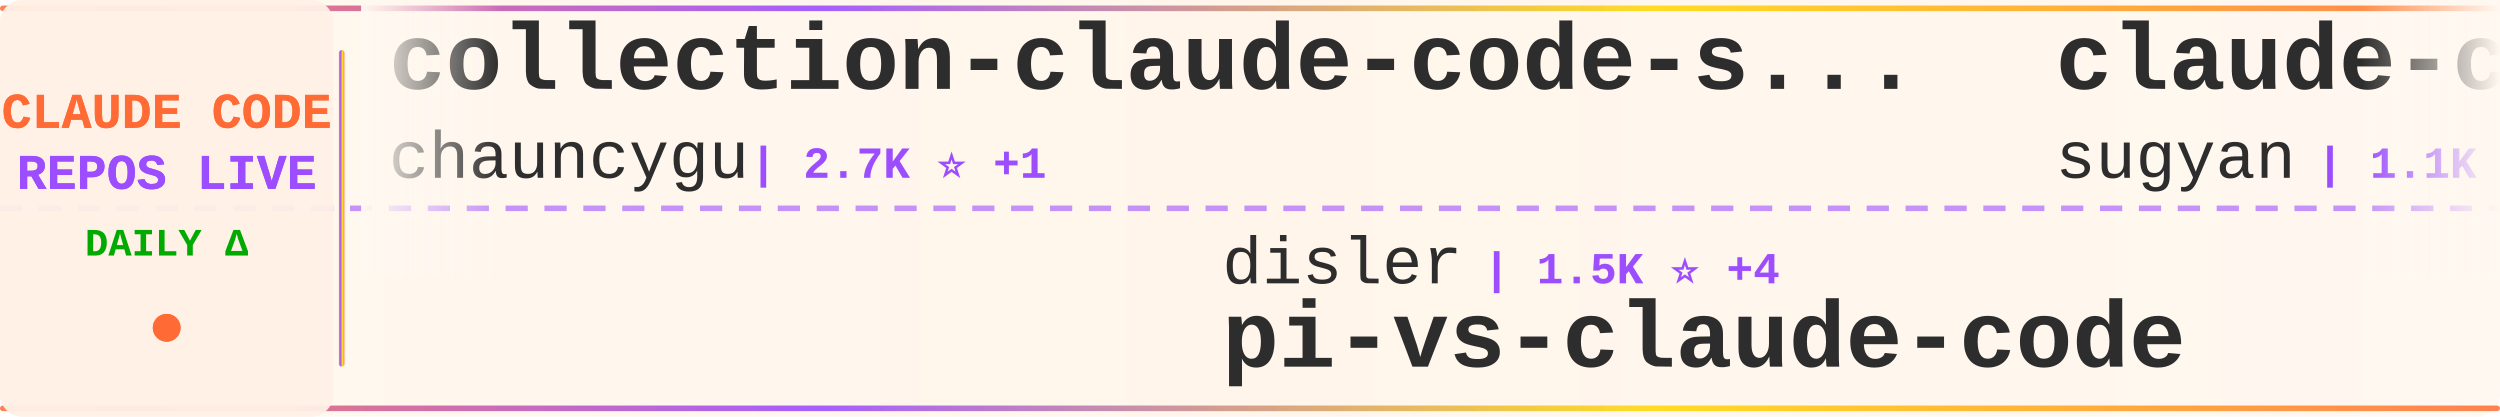
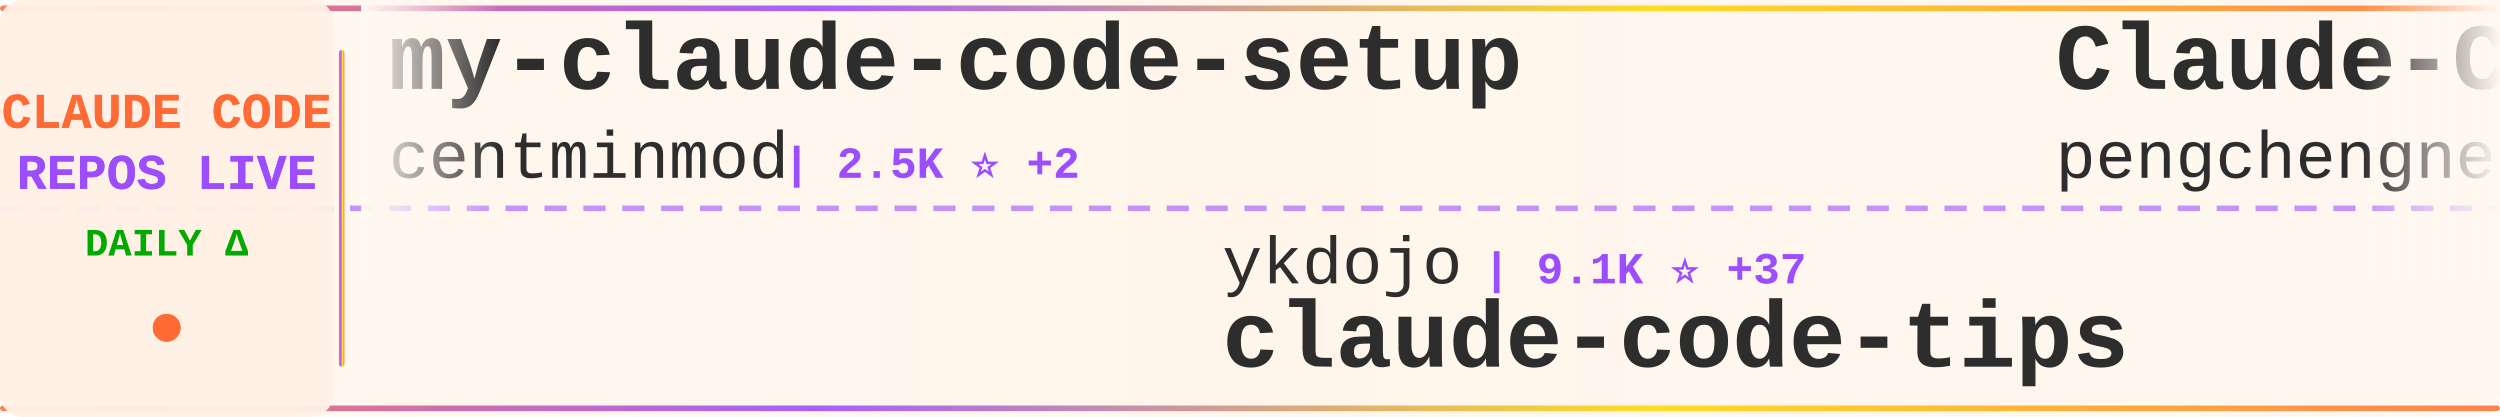
<svg xmlns="http://www.w3.org/2000/svg" width="900" height="150">
  <defs>
    <linearGradient id="tickerBg" x1="0%" y1="0%" x2="100%" y2="0%">
      <stop offset="0%" style="stop-color:#fff8f0;stop-opacity:0.98" />
      <stop offset="50%" style="stop-color:#fff5eb;stop-opacity:1" />
      <stop offset="100%" style="stop-color:#fff8f0;stop-opacity:0.98" />
    </linearGradient>
    <linearGradient id="borderGrad" x1="0%" y1="0%" x2="100%" y2="0%">
      <stop offset="0%" style="stop-color:#FF6B35;stop-opacity:0.85">
        <animate attributeName="stop-opacity" values="0.85;1;0.85" dur="2s" repeatCount="indefinite" />
      </stop>
      <stop offset="33%" style="stop-color:#9C4EFF;stop-opacity:0.9">
        <animate attributeName="stop-opacity" values="0.9;1;0.9" dur="2.2s" repeatCount="indefinite" />
      </stop>
      <stop offset="66%" style="stop-color:#FFD700;stop-opacity:0.85">
        <animate attributeName="stop-opacity" values="0.85;1;0.85" dur="1.8s" repeatCount="indefinite" />
      </stop>
      <stop offset="100%" style="stop-color:#FF6B35;stop-opacity:0.85">
        <animate attributeName="stop-opacity" values="0.85;1;0.85" dur="2s" repeatCount="indefinite" />
      </stop>
    </linearGradient>
    <filter id="textGlow">
      <feGaussianBlur stdDeviation="0.15" result="coloredBlur" />
      <feMerge>
        <feMergeNode in="coloredBlur" />
        <feMergeNode in="SourceGraphic" />
      </feMerge>
    </filter>
    <filter id="metricGlow">
      <feGaussianBlur stdDeviation="0.2" result="coloredBlur" />
      <feMerge>
        <feMergeNode in="coloredBlur" />
        <feMergeNode in="SourceGraphic" />
      </feMerge>
    </filter>
    <linearGradient id="leftFade" x1="0%" y1="0%" x2="100%" y2="0%">
      <stop offset="0%" style="stop-color:#fff8f0;stop-opacity:1" />
      <stop offset="100%" style="stop-color:#fff8f0;stop-opacity:0" />
    </linearGradient>
    <linearGradient id="rightFade" x1="0%" y1="0%" x2="100%" y2="0%">
      <stop offset="0%" style="stop-color:#fff8f0;stop-opacity:0" />
      <stop offset="100%" style="stop-color:#fff8f0;stop-opacity:1" />
    </linearGradient>
  </defs>
  <rect width="900" height="150" fill="url(#tickerBg)" rx="8" />
  <rect x="0" y="2" width="900" height="2" fill="url(#borderGrad)" rx="1" />
  <rect x="0" y="146" width="900" height="2" fill="url(#borderGrad)" rx="1" />
  <line x1="0" y1="75" x2="900" y2="75" stroke="#9C4EFF" stroke-width="2" stroke-dasharray="8 6" opacity="0.6" />
  <rect x="0" y="0" width="120" height="150" fill="#fff0e6" opacity="0.95" rx="8" />
  <text x="60" y="46" font-family="'Courier New', monospace" font-size="18" font-weight="bold" fill="#FF6B35" text-anchor="middle" filter="url(#textGlow)">
    CLAUDE CODE
  </text>
  <text x="60" y="68" font-family="'Courier New', monospace" font-size="18" font-weight="bold" fill="#9C4EFF" text-anchor="middle" filter="url(#textGlow)">
    REPOS LIVE
  </text>
  <text x="60" y="92" font-family="'Courier New', monospace" font-size="14" font-weight="bold" fill="#00aa00" text-anchor="middle">
    DAILY Δ
  </text>
  <circle cx="60" cy="118" r="5" fill="#FF6B35" filter="url(#metricGlow)">
    <animate attributeName="r" values="4;6;4" dur="1.5s" repeatCount="indefinite" />
    <animate attributeName="opacity" values="0.6;1;0.6" dur="1.5s" repeatCount="indefinite" />
  </circle>
  <rect x="122" y="18" width="2" height="114" fill="url(#borderGrad)" rx="1" />
  <clipPath id="tickerClip">
    <rect x="130" y="0" width="770" height="150" />
  </clipPath>
  <g clip-path="url(#tickerClip)">
    <g id="tickerItems">
      <animateTransform attributeName="transform" attributeType="XML" type="translate" from="0 0" to="-3000 0" dur="54s" repeatCount="indefinite" />
      <g transform="translate(0, 0)">
-         <text x="140" y="32" font-family="'Courier New', monospace" font-size="34" font-weight="bold" fill="#2d2d2d">collection-claude-code-s...</text>
-         <text x="140" y="64" font-family="'Courier New', monospace" font-size="24" font-weight="normal" fill="#2d2d2d" opacity="1.0">chauncygu</text>
-         <text x="270" y="64" font-family="'Courier New', monospace" font-size="16" font-weight="bold" fill="#9C4EFF"> | 2.7K ⭐ +1</text>
+         <text x="140" y="32" font-family="'Courier New', monospace" font-size="34" font-weight="bold" fill="#2d2d2d">my-claude-code-setup</text>
+         <text x="140" y="64" font-family="'Courier New', monospace" font-size="24" font-weight="normal" fill="#2d2d2d" opacity="1.0">centminmod</text>
+         <text x="282" y="64" font-family="'Courier New', monospace" font-size="16" font-weight="bold" fill="#9C4EFF"> | 2.5K ⭐ +2</text>
      </g>
      <g transform="translate(300, 0)">
-         <text x="140" y="102" font-family="'Courier New', monospace" font-size="24" font-weight="normal" fill="#2d2d2d" opacity="1.0">disler</text>
-         <text x="234" y="102" font-family="'Courier New', monospace" font-size="16" font-weight="bold" fill="#9C4EFF"> | 1.5K ⭐ +4</text>
-         <text x="140" y="132" font-family="'Courier New', monospace" font-size="34" font-weight="bold" fill="#2d2d2d">pi-vs-claude-code</text>
+         <text x="140" y="102" font-family="'Courier New', monospace" font-size="24" font-weight="normal" fill="#2d2d2d" opacity="1.0">ykdojo</text>
+         <text x="234" y="102" font-family="'Courier New', monospace" font-size="16" font-weight="bold" fill="#9C4EFF"> | 9.1K ⭐ +37</text>
+         <text x="140" y="132" font-family="'Courier New', monospace" font-size="34" font-weight="bold" fill="#2d2d2d">claude-code-tips</text>
      </g>
      <g transform="translate(600, 0)">
-         <text x="140" y="32" font-family="'Courier New', monospace" font-size="34" font-weight="bold" fill="#2d2d2d">claude-code-webui</text>
-         <text x="140" y="64" font-family="'Courier New', monospace" font-size="24" font-weight="normal" fill="#2d2d2d" opacity="1.0">sugyan</text>
-         <text x="234" y="64" font-family="'Courier New', monospace" font-size="16" font-weight="bold" fill="#9C4EFF"> | 1.1K ⭐</text>
+         <text x="140" y="32" font-family="'Courier New', monospace" font-size="34" font-weight="bold" fill="#2d2d2d">Claude-Code</text>
+         <text x="140" y="64" font-family="'Courier New', monospace" font-size="24" font-weight="normal" fill="#2d2d2d" opacity="1.0">pengchengneo</text>
+         <text x="306" y="64" font-family="'Courier New', monospace" font-size="16" font-weight="bold" fill="#9C4EFF"> | 1.6K ⭐ +5</text>
      </g>
      <g transform="translate(900, 0)">
-         <text x="140" y="102" font-family="'Courier New', monospace" font-size="24" font-weight="normal" fill="#2d2d2d" opacity="1.0">frankbria</text>
-         <text x="270" y="102" font-family="'Courier New', monospace" font-size="16" font-weight="bold" fill="#9C4EFF"> | 9.5K ⭐ +3</text>
-         <text x="140" y="132" font-family="'Courier New', monospace" font-size="34" font-weight="bold" fill="#2d2d2d">ralph-claude-code</text>
+         <text x="140" y="102" font-family="'Courier New', monospace" font-size="24" font-weight="normal" fill="#2d2d2d" opacity="1.0">AICoderTudou</text>
+         <text x="306" y="102" font-family="'Courier New', monospace" font-size="16" font-weight="bold" fill="#9C4EFF"> | 498 ⭐</text>
+         <text x="140" y="132" font-family="'Courier New', monospace" font-size="34" font-weight="bold" fill="#2d2d2d">claude-code-tudou</text>
      </g>
      <g transform="translate(1200, 0)">
-         <text x="140" y="32" font-family="'Courier New', monospace" font-size="34" font-weight="bold" fill="#2d2d2d">claude-code-harness</text>
-         <text x="140" y="64" font-family="'Courier New', monospace" font-size="24" font-weight="normal" fill="#2d2d2d" opacity="1.0">Chachamaru127</text>
-         <text x="318" y="64" font-family="'Courier New', monospace" font-size="16" font-weight="bold" fill="#9C4EFF"> | 3.0K ⭐ +10</text>
+         <text x="140" y="32" font-family="'Courier New', monospace" font-size="34" font-weight="bold" fill="#2d2d2d">claude-code-source</text>
+         <text x="140" y="64" font-family="'Courier New', monospace" font-size="24" font-weight="normal" fill="#2d2d2d" opacity="1.0">hangsman</text>
+         <text x="258" y="64" font-family="'Courier New', monospace" font-size="16" font-weight="bold" fill="#9C4EFF"> | 787 ⭐</text>
      </g>
      <g transform="translate(1500, 0)">
-         <text x="140" y="102" font-family="'Courier New', monospace" font-size="24" font-weight="normal" fill="#2d2d2d" opacity="1.0">zebbern</text>
-         <text x="246" y="102" font-family="'Courier New', monospace" font-size="16" font-weight="bold" fill="#9C4EFF"> | 4.4K ⭐ +8</text>
-         <text x="140" y="132" font-family="'Courier New', monospace" font-size="34" font-weight="bold" fill="#2d2d2d">claude-code-guide</text>
+         <text x="140" y="102" font-family="'Courier New', monospace" font-size="24" font-weight="normal" fill="#2d2d2d" opacity="1.0">Piebald-AI</text>
+         <text x="282" y="102" font-family="'Courier New', monospace" font-size="16" font-weight="bold" fill="#9C4EFF"> | 11.7K ⭐ +42</text>
+         <text x="140" y="132" font-family="'Courier New', monospace" font-size="34" font-weight="bold" fill="#2d2d2d">claude-code-system-promp...</text>
      </g>
      <g transform="translate(1800, 0)">
-         <text x="140" y="32" font-family="'Courier New', monospace" font-size="34" font-weight="bold" fill="#2d2d2d">claude-code-reverse</text>
-         <text x="140" y="64" font-family="'Courier New', monospace" font-size="24" font-weight="normal" fill="#2d2d2d" opacity="1.0">Yuyz0112</text>
-         <text x="258" y="64" font-family="'Courier New', monospace" font-size="16" font-weight="bold" fill="#9C4EFF"> | 2.4K ⭐</text>
+         <text x="140" y="32" font-family="'Courier New', monospace" font-size="34" font-weight="bold" fill="#2d2d2d">claude-code-rev</text>
+         <text x="140" y="64" font-family="'Courier New', monospace" font-size="24" font-weight="normal" fill="#2d2d2d" opacity="1.0">oboard</text>
+         <text x="234" y="64" font-family="'Courier New', monospace" font-size="16" font-weight="bold" fill="#9C4EFF"> | 3.2K ⭐ +1</text>
      </g>
      <g transform="translate(2100, 0)">
-         <text x="140" y="102" font-family="'Courier New', monospace" font-size="24" font-weight="normal" fill="#2d2d2d" opacity="1.0">Cranot</text>
-         <text x="234" y="102" font-family="'Courier New', monospace" font-size="16" font-weight="bold" fill="#9C4EFF"> | 2.8K ⭐ +3</text>
-         <text x="140" y="132" font-family="'Courier New', monospace" font-size="34" font-weight="bold" fill="#2d2d2d">claude-code-guide</text>
+         <text x="140" y="102" font-family="'Courier New', monospace" font-size="24" font-weight="normal" fill="#2d2d2d" opacity="1.0">darcyegb</text>
+         <text x="258" y="102" font-family="'Courier New', monospace" font-size="16" font-weight="bold" fill="#9C4EFF"> | 744 ⭐</text>
+         <text x="140" y="132" font-family="'Courier New', monospace" font-size="34" font-weight="bold" fill="#2d2d2d">ClaudeCodeAgents</text>
      </g>
      <g transform="translate(2400, 0)">
-         <text x="140" y="32" font-family="'Courier New', monospace" font-size="34" font-weight="bold" fill="#2d2d2d">claude-code-templates</text>
-         <text x="140" y="64" font-family="'Courier New', monospace" font-size="24" font-weight="normal" fill="#2d2d2d" opacity="1.0">davila7</text>
-         <text x="246" y="64" font-family="'Courier New', monospace" font-size="16" font-weight="bold" fill="#9C4EFF"> | 28.5K ⭐ +27</text>
+         <text x="140" y="32" font-family="'Courier New', monospace" font-size="34" font-weight="bold" fill="#2d2d2d">claude-code-local</text>
+         <text x="140" y="64" font-family="'Courier New', monospace" font-size="24" font-weight="normal" fill="#2d2d2d" opacity="1.0">nicedreamzapp</text>
+         <text x="318" y="64" font-family="'Courier New', monospace" font-size="16" font-weight="bold" fill="#9C4EFF"> | 2.9K ⭐ +3</text>
      </g>
      <g transform="translate(2700, 0)">
-         <text x="140" y="102" font-family="'Courier New', monospace" font-size="24" font-weight="normal" fill="#2d2d2d" opacity="1.0">jqueryscript</text>
-         <text x="306" y="102" font-family="'Courier New', monospace" font-size="16" font-weight="bold" fill="#9C4EFF"> | 458 ⭐</text>
-         <text x="140" y="132" font-family="'Courier New', monospace" font-size="34" font-weight="bold" fill="#2d2d2d">awesome-claude-code</text>
+         <text x="140" y="102" font-family="'Courier New', monospace" font-size="24" font-weight="normal" fill="#2d2d2d" opacity="1.0">FlorianBruniaux</text>
+         <text x="342" y="102" font-family="'Courier New', monospace" font-size="16" font-weight="bold" fill="#9C4EFF"> | 5.4K ⭐ +15</text>
+         <text x="140" y="132" font-family="'Courier New', monospace" font-size="34" font-weight="bold" fill="#2d2d2d">claude-code-ultimate-gui...</text>
      </g>
      <g transform="translate(3000, 0)">
-         <text x="140" y="32" font-family="'Courier New', monospace" font-size="34" font-weight="bold" fill="#2d2d2d">collection-claude-code-s...</text>
-         <text x="140" y="64" font-family="'Courier New', monospace" font-size="24" font-weight="normal" fill="#2d2d2d" opacity="1.0">chauncygu</text>
-         <text x="270" y="64" font-family="'Courier New', monospace" font-size="16" font-weight="bold" fill="#9C4EFF"> | 2.7K ⭐ +1</text>
+         <text x="140" y="32" font-family="'Courier New', monospace" font-size="34" font-weight="bold" fill="#2d2d2d">my-claude-code-setup</text>
+         <text x="140" y="64" font-family="'Courier New', monospace" font-size="24" font-weight="normal" fill="#2d2d2d" opacity="1.0">centminmod</text>
+         <text x="282" y="64" font-family="'Courier New', monospace" font-size="16" font-weight="bold" fill="#9C4EFF"> | 2.5K ⭐ +2</text>
      </g>
      <g transform="translate(3300, 0)">
-         <text x="140" y="102" font-family="'Courier New', monospace" font-size="24" font-weight="normal" fill="#2d2d2d" opacity="1.0">disler</text>
-         <text x="234" y="102" font-family="'Courier New', monospace" font-size="16" font-weight="bold" fill="#9C4EFF"> | 1.5K ⭐ +4</text>
-         <text x="140" y="132" font-family="'Courier New', monospace" font-size="34" font-weight="bold" fill="#2d2d2d">pi-vs-claude-code</text>
+         <text x="140" y="102" font-family="'Courier New', monospace" font-size="24" font-weight="normal" fill="#2d2d2d" opacity="1.0">ykdojo</text>
+         <text x="234" y="102" font-family="'Courier New', monospace" font-size="16" font-weight="bold" fill="#9C4EFF"> | 9.1K ⭐ +37</text>
+         <text x="140" y="132" font-family="'Courier New', monospace" font-size="34" font-weight="bold" fill="#2d2d2d">claude-code-tips</text>
      </g>
      <g transform="translate(3600, 0)">
-         <text x="140" y="32" font-family="'Courier New', monospace" font-size="34" font-weight="bold" fill="#2d2d2d">claude-code-webui</text>
-         <text x="140" y="64" font-family="'Courier New', monospace" font-size="24" font-weight="normal" fill="#2d2d2d" opacity="1.0">sugyan</text>
-         <text x="234" y="64" font-family="'Courier New', monospace" font-size="16" font-weight="bold" fill="#9C4EFF"> | 1.1K ⭐</text>
+         <text x="140" y="32" font-family="'Courier New', monospace" font-size="34" font-weight="bold" fill="#2d2d2d">Claude-Code</text>
+         <text x="140" y="64" font-family="'Courier New', monospace" font-size="24" font-weight="normal" fill="#2d2d2d" opacity="1.0">pengchengneo</text>
+         <text x="306" y="64" font-family="'Courier New', monospace" font-size="16" font-weight="bold" fill="#9C4EFF"> | 1.6K ⭐ +5</text>
      </g>
      <g transform="translate(3900, 0)">
-         <text x="140" y="102" font-family="'Courier New', monospace" font-size="24" font-weight="normal" fill="#2d2d2d" opacity="1.0">frankbria</text>
-         <text x="270" y="102" font-family="'Courier New', monospace" font-size="16" font-weight="bold" fill="#9C4EFF"> | 9.5K ⭐ +3</text>
-         <text x="140" y="132" font-family="'Courier New', monospace" font-size="34" font-weight="bold" fill="#2d2d2d">ralph-claude-code</text>
+         <text x="140" y="102" font-family="'Courier New', monospace" font-size="24" font-weight="normal" fill="#2d2d2d" opacity="1.0">AICoderTudou</text>
+         <text x="306" y="102" font-family="'Courier New', monospace" font-size="16" font-weight="bold" fill="#9C4EFF"> | 498 ⭐</text>
+         <text x="140" y="132" font-family="'Courier New', monospace" font-size="34" font-weight="bold" fill="#2d2d2d">claude-code-tudou</text>
      </g>
    </g>
  </g>
  <rect x="130" y="0" width="50" height="100" fill="url(#leftFade)" />
  <rect x="850" y="0" width="50" height="100" fill="url(#rightFade)" />
</svg>
